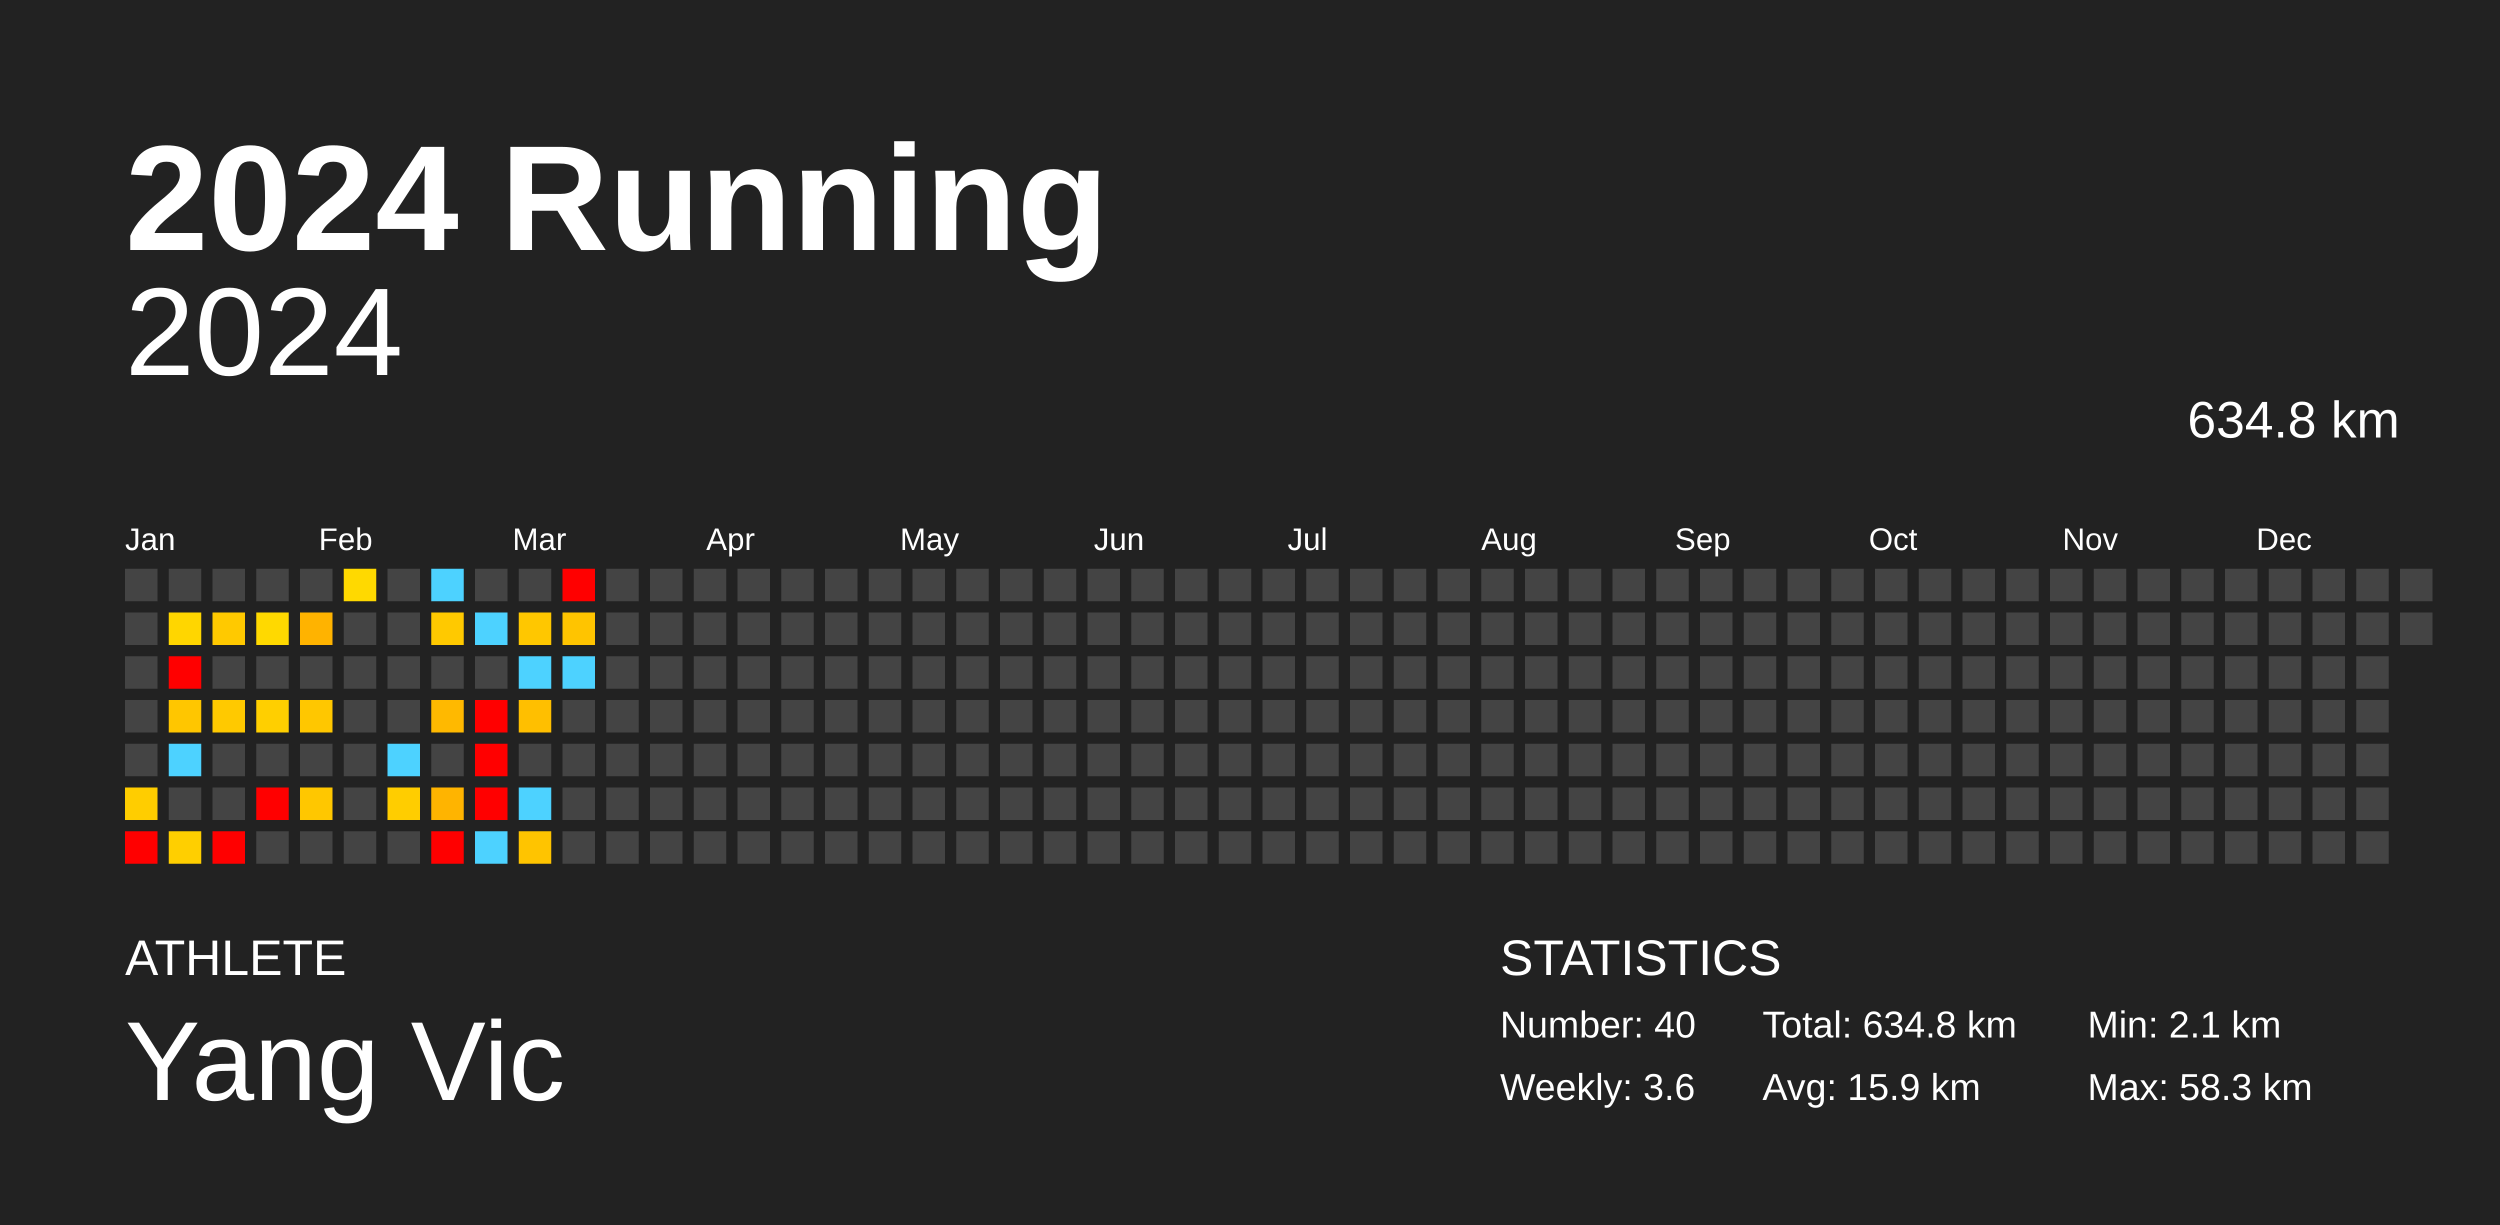
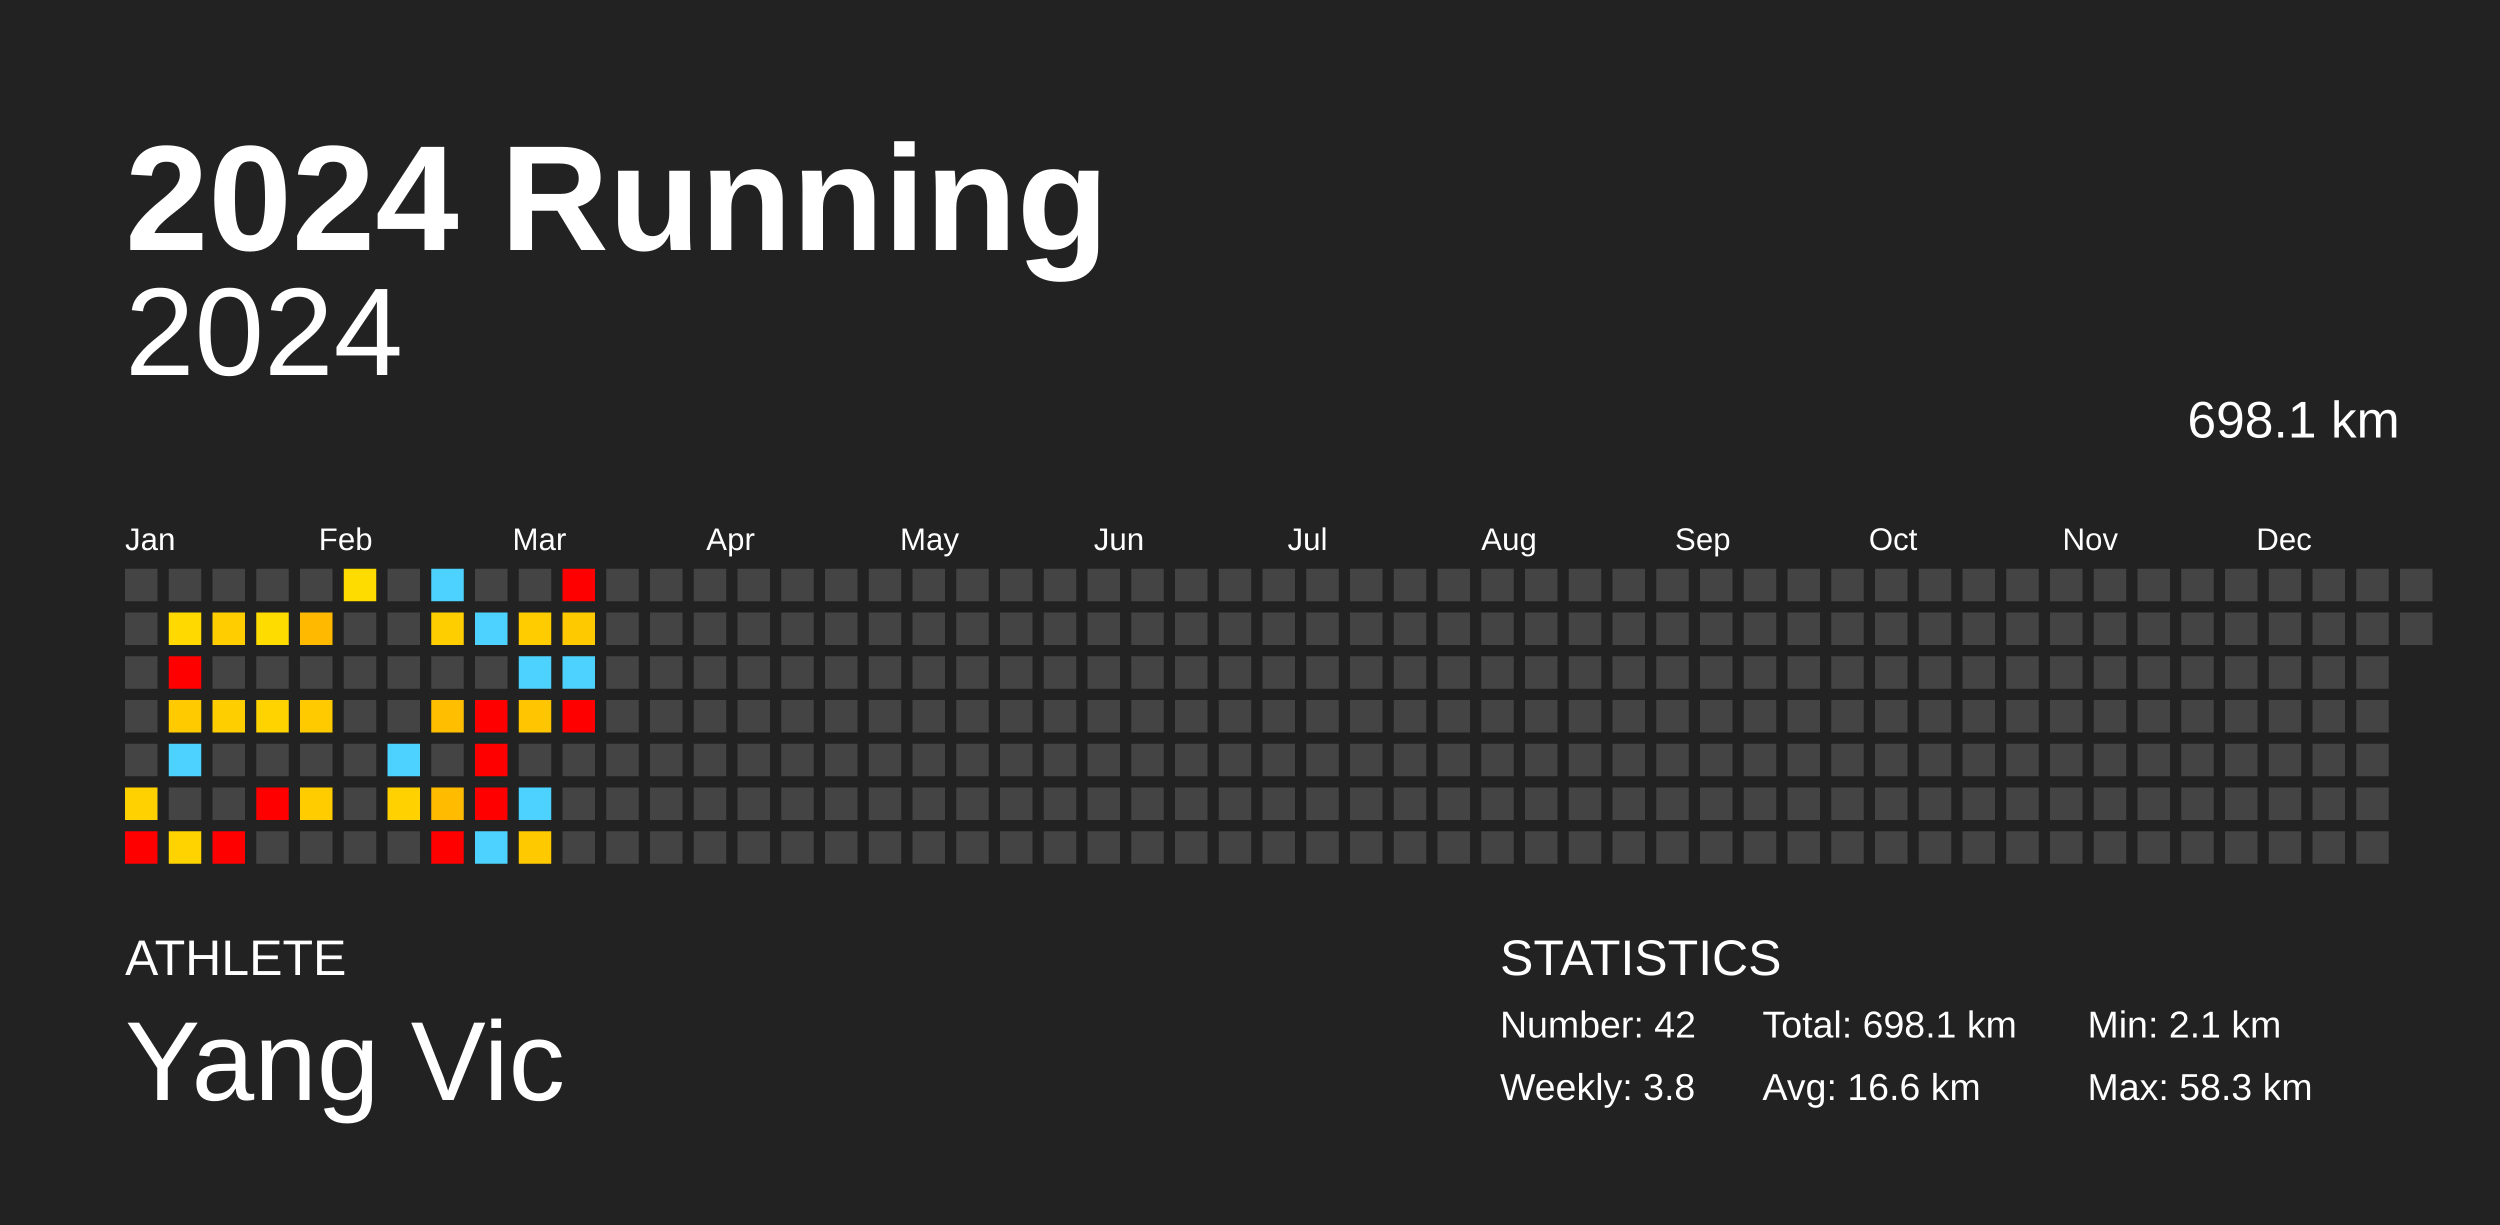
<svg xmlns="http://www.w3.org/2000/svg" baseProfile="full" height="98mm" version="1.1" viewBox="0,0,200,98" width="200mm">
  <defs />
  <rect fill="#222222" height="98" width="200" x="0" y="0" />
  <text fill="#FFFFFF" style="font-size:12px; font-family:Arial; font-weight:bold;" x="10" y="20">2024 Running</text>
  <text fill="#FFFFFF" style="font-size:4px; font-family:Arial" x="10" y="78">ATHLETE</text>
  <text fill="#FFFFFF" style="font-size:9px; font-family:Arial" x="10" y="88">Yang Vic</text>
  <text fill="#FFFFFF" style="font-size:4px; font-family:Arial" x="120" y="78">STATISTICS</text>
-   <text fill="#FFFFFF" style="font-size:3px; font-family:Arial" x="120" y="83">Number: 40</text>
-   <text fill="#FFFFFF" style="font-size:3px; font-family:Arial" x="120" y="88">Weekly: 3.6</text>
-   <text fill="#FFFFFF" style="font-size:3px; font-family:Arial" x="141" y="83">Total: 634.8 km</text>
-   <text fill="#FFFFFF" style="font-size:3px; font-family:Arial" x="141" y="88">Avg: 15.9 km</text>
+   <text fill="#FFFFFF" style="font-size:3px; font-family:Arial" x="120" y="83">Number: 42</text>
+   <text fill="#FFFFFF" style="font-size:3px; font-family:Arial" x="120" y="88">Weekly: 3.8</text>
+   <text fill="#FFFFFF" style="font-size:3px; font-family:Arial" x="141" y="83">Total: 698.1 km</text>
+   <text fill="#FFFFFF" style="font-size:3px; font-family:Arial" x="141" y="88">Avg: 16.6 km</text>
  <text fill="#FFFFFF" style="font-size:3px; font-family:Arial" x="167" y="83">Min: 2.1 km</text>
  <text fill="#FFFFFF" style="font-size:3px; font-family:Arial" x="167" y="88">Max: 58.3 km</text>
  <text alignment-baseline="hanging" fill="#FFFFFF" style="font-size:10.0px; font-family:Arial;" x="10" y="30">2024</text>
-   <text alignment-baseline="hanging" fill="#FFFFFF" style="font-size:4.125px; font-family:Arial;" x="175" y="35">634.8 km</text>
+   <text alignment-baseline="hanging" fill="#FFFFFF" style="font-size:4.125px; font-family:Arial;" x="175" y="35">698.1 km</text>
  <text fill="#FFFFFF" style="font-size:2.5px; font-family:Arial" x="10.0" y="44">Jan</text>
  <text fill="#FFFFFF" style="font-size:2.5px; font-family:Arial" x="25.5" y="44">Feb</text>
  <text fill="#FFFFFF" style="font-size:2.5px; font-family:Arial" x="41.0" y="44">Mar</text>
  <text fill="#FFFFFF" style="font-size:2.5px; font-family:Arial" x="56.5" y="44">Apr</text>
  <text fill="#FFFFFF" style="font-size:2.5px; font-family:Arial" x="72.0" y="44">May</text>
  <text fill="#FFFFFF" style="font-size:2.5px; font-family:Arial" x="87.5" y="44">Jun</text>
  <text fill="#FFFFFF" style="font-size:2.5px; font-family:Arial" x="103.0" y="44">Jul</text>
  <text fill="#FFFFFF" style="font-size:2.5px; font-family:Arial" x="118.5" y="44">Aug</text>
  <text fill="#FFFFFF" style="font-size:2.5px; font-family:Arial" x="134.0" y="44">Sep</text>
  <text fill="#FFFFFF" style="font-size:2.5px; font-family:Arial" x="149.5" y="44">Oct</text>
  <text fill="#FFFFFF" style="font-size:2.5px; font-family:Arial" x="165.0" y="44">Nov</text>
  <text fill="#FFFFFF" style="font-size:2.5px; font-family:Arial" x="180.5" y="44">Dec</text>
  <rect fill="#444444" height="2.6" width="2.6" x="10.0" y="45.5" />
  <rect fill="#444444" height="2.6" width="2.6" x="10.0" y="49.0" />
  <rect fill="#444444" height="2.6" width="2.6" x="10.0" y="52.5" />
  <rect fill="#444444" height="2.6" width="2.6" x="10.0" y="56.0" />
  <rect fill="#444444" height="2.6" width="2.6" x="10.0" y="59.5" />
-   <rect fill="#ffcd00" height="2.6" width="2.6" x="10.0" y="63.0" />
+   <rect fill="#ffd100" height="2.6" width="2.6" x="10.0" y="63.0" />
  <rect fill="red" height="2.6" width="2.6" x="10.0" y="66.5" />
  <rect fill="#444444" height="2.6" width="2.6" x="13.5" y="45.5" />
-   <rect fill="#ffd600" height="2.6" width="2.6" x="13.5" y="49.0" />
+   <rect fill="#ffd900" height="2.6" width="2.6" x="13.5" y="49.0" />
  <rect fill="red" height="2.6" width="2.6" x="13.5" y="52.5" />
-   <rect fill="#ffc600" height="2.6" width="2.6" x="13.5" y="56.0" />
+   <rect fill="#ffcb00" height="2.6" width="2.6" x="13.5" y="56.0" />
  <rect fill="#4dd2ff" height="2.6" width="2.6" x="13.5" y="59.5" />
  <rect fill="#444444" height="2.6" width="2.6" x="13.5" y="63.0" />
-   <rect fill="#ffcf00" height="2.6" width="2.6" x="13.5" y="66.5" />
+   <rect fill="#ffd300" height="2.6" width="2.6" x="13.5" y="66.5" />
  <rect fill="#444444" height="2.6" width="2.6" x="17.0" y="45.5" />
-   <rect fill="#ffc900" height="2.6" width="2.6" x="17.0" y="49.0" />
+   <rect fill="#ffcd00" height="2.6" width="2.6" x="17.0" y="49.0" />
  <rect fill="#444444" height="2.6" width="2.6" x="17.0" y="52.5" />
-   <rect fill="#ffc900" height="2.6" width="2.6" x="17.0" y="56.0" />
+   <rect fill="#ffce00" height="2.6" width="2.6" x="17.0" y="56.0" />
  <rect fill="#444444" height="2.6" width="2.6" x="17.0" y="59.5" />
  <rect fill="#444444" height="2.6" width="2.6" x="17.0" y="63.0" />
  <rect fill="red" height="2.6" width="2.6" x="17.0" y="66.5" />
  <rect fill="#444444" height="2.6" width="2.6" x="20.5" y="45.5" />
-   <rect fill="#ffd900" height="2.6" width="2.6" x="20.5" y="49.0" />
+   <rect fill="#ffdc00" height="2.6" width="2.6" x="20.5" y="49.0" />
  <rect fill="#444444" height="2.6" width="2.6" x="20.5" y="52.5" />
-   <rect fill="#ffcf00" height="2.6" width="2.6" x="20.5" y="56.0" />
+   <rect fill="#ffd300" height="2.6" width="2.6" x="20.5" y="56.0" />
  <rect fill="#444444" height="2.6" width="2.6" x="20.5" y="59.5" />
  <rect fill="red" height="2.6" width="2.6" x="20.5" y="63.0" />
  <rect fill="#444444" height="2.6" width="2.6" x="20.5" y="66.5" />
  <rect fill="#444444" height="2.6" width="2.6" x="24.0" y="45.5" />
-   <rect fill="#ffb300" height="2.6" width="2.6" x="24.0" y="49.0" />
+   <rect fill="#ffba00" height="2.6" width="2.6" x="24.0" y="49.0" />
  <rect fill="#444444" height="2.6" width="2.6" x="24.0" y="52.5" />
-   <rect fill="#ffc700" height="2.6" width="2.6" x="24.0" y="56.0" />
+   <rect fill="#ffcb00" height="2.6" width="2.6" x="24.0" y="56.0" />
  <rect fill="#444444" height="2.6" width="2.6" x="24.0" y="59.5" />
-   <rect fill="#ffc700" height="2.6" width="2.6" x="24.0" y="63.0" />
+   <rect fill="#ffcc00" height="2.6" width="2.6" x="24.0" y="63.0" />
  <rect fill="#444444" height="2.6" width="2.6" x="24.0" y="66.5" />
-   <rect fill="#ffd900" height="2.6" width="2.6" x="27.5" y="45.5" />
+   <rect fill="#ffdc00" height="2.6" width="2.6" x="27.5" y="45.5" />
  <rect fill="#444444" height="2.6" width="2.6" x="27.5" y="49.0" />
  <rect fill="#444444" height="2.6" width="2.6" x="27.5" y="52.5" />
  <rect fill="#444444" height="2.6" width="2.6" x="27.5" y="56.0" />
  <rect fill="#444444" height="2.6" width="2.6" x="27.5" y="59.5" />
  <rect fill="#444444" height="2.6" width="2.6" x="27.5" y="63.0" />
  <rect fill="#444444" height="2.6" width="2.6" x="27.5" y="66.5" />
  <rect fill="#444444" height="2.6" width="2.6" x="31.0" y="45.5" />
  <rect fill="#444444" height="2.6" width="2.6" x="31.0" y="49.0" />
  <rect fill="#444444" height="2.6" width="2.6" x="31.0" y="52.5" />
  <rect fill="#444444" height="2.6" width="2.6" x="31.0" y="56.0" />
  <rect fill="#4dd2ff" height="2.6" width="2.6" x="31.0" y="59.5" />
-   <rect fill="#ffcd00" height="2.6" width="2.6" x="31.0" y="63.0" />
+   <rect fill="#ffd100" height="2.6" width="2.6" x="31.0" y="63.0" />
  <rect fill="#444444" height="2.6" width="2.6" x="31.0" y="66.5" />
  <rect fill="#4dd2ff" height="2.6" width="2.6" x="34.5" y="45.5" />
-   <rect fill="#ffc900" height="2.6" width="2.6" x="34.5" y="49.0" />
+   <rect fill="#ffce00" height="2.6" width="2.6" x="34.5" y="49.0" />
  <rect fill="#444444" height="2.6" width="2.6" x="34.5" y="52.5" />
-   <rect fill="#ffb900" height="2.6" width="2.6" x="34.5" y="56.0" />
+   <rect fill="#ffbf00" height="2.6" width="2.6" x="34.5" y="56.0" />
  <rect fill="#444444" height="2.6" width="2.6" x="34.5" y="59.5" />
-   <rect fill="#ffb400" height="2.6" width="2.6" x="34.5" y="63.0" />
+   <rect fill="#ffbb00" height="2.6" width="2.6" x="34.5" y="63.0" />
  <rect fill="red" height="2.6" width="2.6" x="34.5" y="66.5" />
  <rect fill="#444444" height="2.6" width="2.6" x="38.0" y="45.5" />
  <rect fill="#4dd2ff" height="2.6" width="2.6" x="38.0" y="49.0" />
  <rect fill="#444444" height="2.6" width="2.6" x="38.0" y="52.5" />
  <rect fill="red" height="2.6" width="2.6" x="38.0" y="56.0" />
  <rect fill="red" height="2.6" width="2.6" x="38.0" y="59.5" />
  <rect fill="red" height="2.6" width="2.6" x="38.0" y="63.0" />
  <rect fill="#4dd2ff" height="2.6" width="2.6" x="38.0" y="66.5" />
  <rect fill="#444444" height="2.6" width="2.6" x="41.5" y="45.5" />
-   <rect fill="#ffc700" height="2.6" width="2.6" x="41.5" y="49.0" />
+   <rect fill="#ffcc00" height="2.6" width="2.6" x="41.5" y="49.0" />
  <rect fill="#4dd2ff" height="2.6" width="2.6" x="41.5" y="52.5" />
-   <rect fill="#ffbf00" height="2.6" width="2.6" x="41.5" y="56.0" />
+   <rect fill="#ffc500" height="2.6" width="2.6" x="41.5" y="56.0" />
  <rect fill="#444444" height="2.6" width="2.6" x="41.5" y="59.5" />
  <rect fill="#4dd2ff" height="2.6" width="2.6" x="41.5" y="63.0" />
-   <rect fill="#ffc400" height="2.6" width="2.6" x="41.5" y="66.5" />
+   <rect fill="#ffc900" height="2.6" width="2.6" x="41.5" y="66.5" />
  <rect fill="red" height="2.6" width="2.6" x="45.0" y="45.5" />
-   <rect fill="#ffc400" height="2.6" width="2.6" x="45.0" y="49.0" />
+   <rect fill="#ffc900" height="2.6" width="2.6" x="45.0" y="49.0" />
  <rect fill="#4dd2ff" height="2.6" width="2.6" x="45.0" y="52.5" />
-   <rect fill="#444444" height="2.6" width="2.6" x="45.0" y="56.0" />
+   <rect fill="red" height="2.6" width="2.6" x="45.0" y="56.0" />
  <rect fill="#444444" height="2.6" width="2.6" x="45.0" y="59.5" />
  <rect fill="#444444" height="2.6" width="2.6" x="45.0" y="63.0" />
  <rect fill="#444444" height="2.6" width="2.6" x="45.0" y="66.5" />
  <rect fill="#444444" height="2.6" width="2.6" x="48.5" y="45.5" />
  <rect fill="#444444" height="2.6" width="2.6" x="48.5" y="49.0" />
  <rect fill="#444444" height="2.6" width="2.6" x="48.5" y="52.5" />
  <rect fill="#444444" height="2.6" width="2.6" x="48.5" y="56.0" />
  <rect fill="#444444" height="2.6" width="2.6" x="48.5" y="59.5" />
  <rect fill="#444444" height="2.6" width="2.6" x="48.5" y="63.0" />
  <rect fill="#444444" height="2.6" width="2.6" x="48.5" y="66.5" />
  <rect fill="#444444" height="2.6" width="2.6" x="52.0" y="45.5" />
  <rect fill="#444444" height="2.6" width="2.6" x="52.0" y="49.0" />
  <rect fill="#444444" height="2.6" width="2.6" x="52.0" y="52.5" />
  <rect fill="#444444" height="2.6" width="2.6" x="52.0" y="56.0" />
  <rect fill="#444444" height="2.6" width="2.6" x="52.0" y="59.5" />
  <rect fill="#444444" height="2.6" width="2.6" x="52.0" y="63.0" />
  <rect fill="#444444" height="2.6" width="2.6" x="52.0" y="66.5" />
  <rect fill="#444444" height="2.6" width="2.6" x="55.5" y="45.5" />
  <rect fill="#444444" height="2.6" width="2.6" x="55.5" y="49.0" />
  <rect fill="#444444" height="2.6" width="2.6" x="55.5" y="52.5" />
  <rect fill="#444444" height="2.6" width="2.6" x="55.5" y="56.0" />
  <rect fill="#444444" height="2.6" width="2.6" x="55.5" y="59.5" />
  <rect fill="#444444" height="2.6" width="2.6" x="55.5" y="63.0" />
  <rect fill="#444444" height="2.6" width="2.6" x="55.5" y="66.5" />
  <rect fill="#444444" height="2.6" width="2.6" x="59.0" y="45.5" />
  <rect fill="#444444" height="2.6" width="2.6" x="59.0" y="49.0" />
  <rect fill="#444444" height="2.6" width="2.6" x="59.0" y="52.5" />
  <rect fill="#444444" height="2.6" width="2.6" x="59.0" y="56.0" />
  <rect fill="#444444" height="2.6" width="2.6" x="59.0" y="59.5" />
  <rect fill="#444444" height="2.6" width="2.6" x="59.0" y="63.0" />
  <rect fill="#444444" height="2.6" width="2.6" x="59.0" y="66.5" />
  <rect fill="#444444" height="2.6" width="2.6" x="62.5" y="45.5" />
  <rect fill="#444444" height="2.6" width="2.6" x="62.5" y="49.0" />
  <rect fill="#444444" height="2.6" width="2.6" x="62.5" y="52.5" />
  <rect fill="#444444" height="2.6" width="2.6" x="62.5" y="56.0" />
  <rect fill="#444444" height="2.6" width="2.6" x="62.5" y="59.5" />
  <rect fill="#444444" height="2.6" width="2.6" x="62.5" y="63.0" />
  <rect fill="#444444" height="2.6" width="2.6" x="62.5" y="66.5" />
  <rect fill="#444444" height="2.6" width="2.6" x="66.0" y="45.5" />
  <rect fill="#444444" height="2.6" width="2.6" x="66.0" y="49.0" />
  <rect fill="#444444" height="2.6" width="2.6" x="66.0" y="52.5" />
  <rect fill="#444444" height="2.6" width="2.6" x="66.0" y="56.0" />
  <rect fill="#444444" height="2.6" width="2.6" x="66.0" y="59.5" />
  <rect fill="#444444" height="2.6" width="2.6" x="66.0" y="63.0" />
  <rect fill="#444444" height="2.6" width="2.6" x="66.0" y="66.5" />
  <rect fill="#444444" height="2.6" width="2.6" x="69.5" y="45.5" />
  <rect fill="#444444" height="2.6" width="2.6" x="69.5" y="49.0" />
  <rect fill="#444444" height="2.6" width="2.6" x="69.5" y="52.5" />
  <rect fill="#444444" height="2.6" width="2.6" x="69.5" y="56.0" />
  <rect fill="#444444" height="2.6" width="2.6" x="69.5" y="59.5" />
  <rect fill="#444444" height="2.6" width="2.6" x="69.5" y="63.0" />
  <rect fill="#444444" height="2.6" width="2.6" x="69.5" y="66.5" />
  <rect fill="#444444" height="2.6" width="2.6" x="73.0" y="45.5" />
  <rect fill="#444444" height="2.6" width="2.6" x="73.0" y="49.0" />
  <rect fill="#444444" height="2.6" width="2.6" x="73.0" y="52.5" />
  <rect fill="#444444" height="2.6" width="2.6" x="73.0" y="56.0" />
  <rect fill="#444444" height="2.6" width="2.6" x="73.0" y="59.5" />
  <rect fill="#444444" height="2.6" width="2.6" x="73.0" y="63.0" />
  <rect fill="#444444" height="2.6" width="2.6" x="73.0" y="66.5" />
  <rect fill="#444444" height="2.6" width="2.6" x="76.5" y="45.5" />
  <rect fill="#444444" height="2.6" width="2.6" x="76.5" y="49.0" />
  <rect fill="#444444" height="2.6" width="2.6" x="76.5" y="52.5" />
  <rect fill="#444444" height="2.6" width="2.6" x="76.5" y="56.0" />
  <rect fill="#444444" height="2.6" width="2.6" x="76.5" y="59.5" />
  <rect fill="#444444" height="2.6" width="2.6" x="76.5" y="63.0" />
  <rect fill="#444444" height="2.6" width="2.6" x="76.5" y="66.5" />
  <rect fill="#444444" height="2.6" width="2.6" x="80.0" y="45.5" />
  <rect fill="#444444" height="2.6" width="2.6" x="80.0" y="49.0" />
  <rect fill="#444444" height="2.6" width="2.6" x="80.0" y="52.5" />
  <rect fill="#444444" height="2.6" width="2.6" x="80.0" y="56.0" />
  <rect fill="#444444" height="2.6" width="2.6" x="80.0" y="59.5" />
  <rect fill="#444444" height="2.6" width="2.6" x="80.0" y="63.0" />
  <rect fill="#444444" height="2.6" width="2.6" x="80.0" y="66.5" />
  <rect fill="#444444" height="2.6" width="2.6" x="83.5" y="45.5" />
  <rect fill="#444444" height="2.6" width="2.6" x="83.5" y="49.0" />
  <rect fill="#444444" height="2.6" width="2.6" x="83.5" y="52.5" />
  <rect fill="#444444" height="2.6" width="2.6" x="83.5" y="56.0" />
  <rect fill="#444444" height="2.6" width="2.6" x="83.5" y="59.5" />
  <rect fill="#444444" height="2.6" width="2.6" x="83.5" y="63.0" />
  <rect fill="#444444" height="2.6" width="2.6" x="83.5" y="66.5" />
  <rect fill="#444444" height="2.6" width="2.6" x="87.0" y="45.5" />
  <rect fill="#444444" height="2.6" width="2.6" x="87.0" y="49.0" />
  <rect fill="#444444" height="2.6" width="2.6" x="87.0" y="52.5" />
  <rect fill="#444444" height="2.6" width="2.6" x="87.0" y="56.0" />
  <rect fill="#444444" height="2.6" width="2.6" x="87.0" y="59.5" />
  <rect fill="#444444" height="2.6" width="2.6" x="87.0" y="63.0" />
  <rect fill="#444444" height="2.6" width="2.6" x="87.0" y="66.5" />
  <rect fill="#444444" height="2.6" width="2.6" x="90.5" y="45.5" />
  <rect fill="#444444" height="2.6" width="2.6" x="90.5" y="49.0" />
  <rect fill="#444444" height="2.6" width="2.6" x="90.5" y="52.5" />
  <rect fill="#444444" height="2.6" width="2.6" x="90.5" y="56.0" />
  <rect fill="#444444" height="2.6" width="2.6" x="90.5" y="59.5" />
  <rect fill="#444444" height="2.6" width="2.6" x="90.5" y="63.0" />
  <rect fill="#444444" height="2.6" width="2.6" x="90.5" y="66.5" />
  <rect fill="#444444" height="2.6" width="2.6" x="94.0" y="45.5" />
  <rect fill="#444444" height="2.6" width="2.6" x="94.0" y="49.0" />
  <rect fill="#444444" height="2.6" width="2.6" x="94.0" y="52.5" />
  <rect fill="#444444" height="2.6" width="2.6" x="94.0" y="56.0" />
  <rect fill="#444444" height="2.6" width="2.6" x="94.0" y="59.5" />
  <rect fill="#444444" height="2.6" width="2.6" x="94.0" y="63.0" />
  <rect fill="#444444" height="2.6" width="2.6" x="94.0" y="66.5" />
  <rect fill="#444444" height="2.6" width="2.6" x="97.5" y="45.5" />
  <rect fill="#444444" height="2.6" width="2.6" x="97.5" y="49.0" />
  <rect fill="#444444" height="2.6" width="2.6" x="97.5" y="52.5" />
  <rect fill="#444444" height="2.6" width="2.6" x="97.5" y="56.0" />
  <rect fill="#444444" height="2.6" width="2.6" x="97.5" y="59.5" />
  <rect fill="#444444" height="2.6" width="2.6" x="97.5" y="63.0" />
  <rect fill="#444444" height="2.6" width="2.6" x="97.5" y="66.5" />
  <rect fill="#444444" height="2.6" width="2.6" x="101.0" y="45.5" />
  <rect fill="#444444" height="2.6" width="2.6" x="101.0" y="49.0" />
  <rect fill="#444444" height="2.6" width="2.6" x="101.0" y="52.5" />
  <rect fill="#444444" height="2.6" width="2.6" x="101.0" y="56.0" />
  <rect fill="#444444" height="2.6" width="2.6" x="101.0" y="59.5" />
  <rect fill="#444444" height="2.6" width="2.6" x="101.0" y="63.0" />
  <rect fill="#444444" height="2.6" width="2.6" x="101.0" y="66.5" />
  <rect fill="#444444" height="2.6" width="2.6" x="104.5" y="45.5" />
  <rect fill="#444444" height="2.6" width="2.6" x="104.5" y="49.0" />
  <rect fill="#444444" height="2.6" width="2.6" x="104.5" y="52.5" />
  <rect fill="#444444" height="2.6" width="2.6" x="104.5" y="56.0" />
  <rect fill="#444444" height="2.6" width="2.6" x="104.5" y="59.5" />
  <rect fill="#444444" height="2.6" width="2.6" x="104.5" y="63.0" />
  <rect fill="#444444" height="2.6" width="2.6" x="104.5" y="66.5" />
  <rect fill="#444444" height="2.6" width="2.6" x="108.0" y="45.5" />
  <rect fill="#444444" height="2.6" width="2.6" x="108.0" y="49.0" />
  <rect fill="#444444" height="2.6" width="2.6" x="108.0" y="52.5" />
  <rect fill="#444444" height="2.6" width="2.6" x="108.0" y="56.0" />
  <rect fill="#444444" height="2.6" width="2.6" x="108.0" y="59.5" />
  <rect fill="#444444" height="2.6" width="2.6" x="108.0" y="63.0" />
  <rect fill="#444444" height="2.6" width="2.6" x="108.0" y="66.5" />
  <rect fill="#444444" height="2.6" width="2.6" x="111.5" y="45.5" />
  <rect fill="#444444" height="2.6" width="2.6" x="111.5" y="49.0" />
  <rect fill="#444444" height="2.6" width="2.6" x="111.5" y="52.5" />
  <rect fill="#444444" height="2.6" width="2.6" x="111.5" y="56.0" />
  <rect fill="#444444" height="2.6" width="2.6" x="111.5" y="59.5" />
  <rect fill="#444444" height="2.6" width="2.6" x="111.5" y="63.0" />
  <rect fill="#444444" height="2.6" width="2.6" x="111.5" y="66.5" />
  <rect fill="#444444" height="2.6" width="2.6" x="115.0" y="45.5" />
  <rect fill="#444444" height="2.6" width="2.6" x="115.0" y="49.0" />
  <rect fill="#444444" height="2.6" width="2.6" x="115.0" y="52.5" />
  <rect fill="#444444" height="2.6" width="2.6" x="115.0" y="56.0" />
  <rect fill="#444444" height="2.6" width="2.6" x="115.0" y="59.5" />
  <rect fill="#444444" height="2.6" width="2.6" x="115.0" y="63.0" />
  <rect fill="#444444" height="2.6" width="2.6" x="115.0" y="66.5" />
  <rect fill="#444444" height="2.6" width="2.6" x="118.5" y="45.5" />
  <rect fill="#444444" height="2.6" width="2.6" x="118.5" y="49.0" />
  <rect fill="#444444" height="2.6" width="2.6" x="118.5" y="52.5" />
  <rect fill="#444444" height="2.6" width="2.6" x="118.5" y="56.0" />
  <rect fill="#444444" height="2.6" width="2.6" x="118.5" y="59.5" />
  <rect fill="#444444" height="2.6" width="2.6" x="118.5" y="63.0" />
  <rect fill="#444444" height="2.6" width="2.6" x="118.5" y="66.5" />
  <rect fill="#444444" height="2.6" width="2.6" x="122.0" y="45.5" />
  <rect fill="#444444" height="2.6" width="2.6" x="122.0" y="49.0" />
  <rect fill="#444444" height="2.6" width="2.6" x="122.0" y="52.5" />
  <rect fill="#444444" height="2.6" width="2.6" x="122.0" y="56.0" />
  <rect fill="#444444" height="2.6" width="2.6" x="122.0" y="59.5" />
  <rect fill="#444444" height="2.6" width="2.6" x="122.0" y="63.0" />
  <rect fill="#444444" height="2.6" width="2.6" x="122.0" y="66.5" />
  <rect fill="#444444" height="2.6" width="2.6" x="125.5" y="45.5" />
  <rect fill="#444444" height="2.6" width="2.6" x="125.5" y="49.0" />
  <rect fill="#444444" height="2.6" width="2.6" x="125.5" y="52.5" />
  <rect fill="#444444" height="2.6" width="2.6" x="125.5" y="56.0" />
  <rect fill="#444444" height="2.6" width="2.6" x="125.5" y="59.5" />
  <rect fill="#444444" height="2.6" width="2.6" x="125.5" y="63.0" />
  <rect fill="#444444" height="2.6" width="2.6" x="125.5" y="66.5" />
  <rect fill="#444444" height="2.6" width="2.6" x="129.0" y="45.5" />
  <rect fill="#444444" height="2.6" width="2.6" x="129.0" y="49.0" />
  <rect fill="#444444" height="2.6" width="2.6" x="129.0" y="52.5" />
  <rect fill="#444444" height="2.6" width="2.6" x="129.0" y="56.0" />
  <rect fill="#444444" height="2.6" width="2.6" x="129.0" y="59.5" />
  <rect fill="#444444" height="2.6" width="2.6" x="129.0" y="63.0" />
  <rect fill="#444444" height="2.6" width="2.6" x="129.0" y="66.5" />
  <rect fill="#444444" height="2.6" width="2.6" x="132.5" y="45.5" />
  <rect fill="#444444" height="2.6" width="2.6" x="132.5" y="49.0" />
  <rect fill="#444444" height="2.6" width="2.6" x="132.5" y="52.5" />
  <rect fill="#444444" height="2.6" width="2.6" x="132.5" y="56.0" />
  <rect fill="#444444" height="2.6" width="2.6" x="132.5" y="59.5" />
  <rect fill="#444444" height="2.6" width="2.6" x="132.5" y="63.0" />
  <rect fill="#444444" height="2.6" width="2.6" x="132.5" y="66.5" />
  <rect fill="#444444" height="2.6" width="2.6" x="136.0" y="45.5" />
  <rect fill="#444444" height="2.6" width="2.6" x="136.0" y="49.0" />
  <rect fill="#444444" height="2.6" width="2.6" x="136.0" y="52.5" />
  <rect fill="#444444" height="2.6" width="2.6" x="136.0" y="56.0" />
  <rect fill="#444444" height="2.6" width="2.6" x="136.0" y="59.5" />
  <rect fill="#444444" height="2.6" width="2.6" x="136.0" y="63.0" />
  <rect fill="#444444" height="2.6" width="2.6" x="136.0" y="66.5" />
  <rect fill="#444444" height="2.6" width="2.6" x="139.5" y="45.5" />
  <rect fill="#444444" height="2.6" width="2.6" x="139.5" y="49.0" />
  <rect fill="#444444" height="2.6" width="2.6" x="139.5" y="52.5" />
  <rect fill="#444444" height="2.6" width="2.6" x="139.5" y="56.0" />
  <rect fill="#444444" height="2.6" width="2.6" x="139.5" y="59.5" />
  <rect fill="#444444" height="2.6" width="2.6" x="139.5" y="63.0" />
  <rect fill="#444444" height="2.6" width="2.6" x="139.5" y="66.5" />
  <rect fill="#444444" height="2.6" width="2.6" x="143.0" y="45.5" />
  <rect fill="#444444" height="2.6" width="2.6" x="143.0" y="49.0" />
  <rect fill="#444444" height="2.6" width="2.6" x="143.0" y="52.5" />
  <rect fill="#444444" height="2.6" width="2.6" x="143.0" y="56.0" />
  <rect fill="#444444" height="2.6" width="2.6" x="143.0" y="59.5" />
  <rect fill="#444444" height="2.6" width="2.6" x="143.0" y="63.0" />
  <rect fill="#444444" height="2.6" width="2.6" x="143.0" y="66.5" />
  <rect fill="#444444" height="2.6" width="2.6" x="146.5" y="45.5" />
  <rect fill="#444444" height="2.6" width="2.6" x="146.5" y="49.0" />
  <rect fill="#444444" height="2.6" width="2.6" x="146.5" y="52.5" />
  <rect fill="#444444" height="2.6" width="2.6" x="146.5" y="56.0" />
  <rect fill="#444444" height="2.6" width="2.6" x="146.5" y="59.5" />
  <rect fill="#444444" height="2.6" width="2.6" x="146.5" y="63.0" />
  <rect fill="#444444" height="2.6" width="2.6" x="146.5" y="66.5" />
  <rect fill="#444444" height="2.6" width="2.6" x="150.0" y="45.5" />
  <rect fill="#444444" height="2.6" width="2.6" x="150.0" y="49.0" />
  <rect fill="#444444" height="2.6" width="2.6" x="150.0" y="52.5" />
  <rect fill="#444444" height="2.6" width="2.6" x="150.0" y="56.0" />
  <rect fill="#444444" height="2.6" width="2.6" x="150.0" y="59.5" />
  <rect fill="#444444" height="2.6" width="2.6" x="150.0" y="63.0" />
  <rect fill="#444444" height="2.6" width="2.6" x="150.0" y="66.5" />
  <rect fill="#444444" height="2.6" width="2.6" x="153.5" y="45.5" />
  <rect fill="#444444" height="2.6" width="2.6" x="153.5" y="49.0" />
  <rect fill="#444444" height="2.6" width="2.6" x="153.5" y="52.5" />
  <rect fill="#444444" height="2.6" width="2.6" x="153.5" y="56.0" />
  <rect fill="#444444" height="2.6" width="2.6" x="153.5" y="59.5" />
  <rect fill="#444444" height="2.6" width="2.6" x="153.5" y="63.0" />
  <rect fill="#444444" height="2.6" width="2.6" x="153.5" y="66.5" />
  <rect fill="#444444" height="2.6" width="2.6" x="157.0" y="45.5" />
  <rect fill="#444444" height="2.6" width="2.6" x="157.0" y="49.0" />
  <rect fill="#444444" height="2.6" width="2.6" x="157.0" y="52.5" />
  <rect fill="#444444" height="2.6" width="2.6" x="157.0" y="56.0" />
  <rect fill="#444444" height="2.6" width="2.6" x="157.0" y="59.5" />
  <rect fill="#444444" height="2.6" width="2.6" x="157.0" y="63.0" />
  <rect fill="#444444" height="2.6" width="2.6" x="157.0" y="66.5" />
  <rect fill="#444444" height="2.6" width="2.6" x="160.5" y="45.5" />
  <rect fill="#444444" height="2.6" width="2.6" x="160.5" y="49.0" />
  <rect fill="#444444" height="2.6" width="2.6" x="160.5" y="52.5" />
  <rect fill="#444444" height="2.6" width="2.6" x="160.5" y="56.0" />
  <rect fill="#444444" height="2.6" width="2.6" x="160.5" y="59.5" />
  <rect fill="#444444" height="2.6" width="2.6" x="160.5" y="63.0" />
  <rect fill="#444444" height="2.6" width="2.6" x="160.5" y="66.5" />
  <rect fill="#444444" height="2.6" width="2.6" x="164.0" y="45.5" />
  <rect fill="#444444" height="2.6" width="2.6" x="164.0" y="49.0" />
  <rect fill="#444444" height="2.6" width="2.6" x="164.0" y="52.5" />
  <rect fill="#444444" height="2.6" width="2.6" x="164.0" y="56.0" />
  <rect fill="#444444" height="2.6" width="2.6" x="164.0" y="59.5" />
  <rect fill="#444444" height="2.6" width="2.6" x="164.0" y="63.0" />
  <rect fill="#444444" height="2.6" width="2.6" x="164.0" y="66.5" />
  <rect fill="#444444" height="2.6" width="2.6" x="167.5" y="45.5" />
  <rect fill="#444444" height="2.6" width="2.6" x="167.5" y="49.0" />
  <rect fill="#444444" height="2.6" width="2.6" x="167.5" y="52.5" />
  <rect fill="#444444" height="2.6" width="2.6" x="167.5" y="56.0" />
  <rect fill="#444444" height="2.6" width="2.6" x="167.5" y="59.5" />
  <rect fill="#444444" height="2.6" width="2.6" x="167.5" y="63.0" />
  <rect fill="#444444" height="2.6" width="2.6" x="167.5" y="66.5" />
  <rect fill="#444444" height="2.6" width="2.6" x="171.0" y="45.5" />
  <rect fill="#444444" height="2.6" width="2.6" x="171.0" y="49.0" />
  <rect fill="#444444" height="2.6" width="2.6" x="171.0" y="52.5" />
  <rect fill="#444444" height="2.6" width="2.6" x="171.0" y="56.0" />
  <rect fill="#444444" height="2.6" width="2.6" x="171.0" y="59.5" />
  <rect fill="#444444" height="2.6" width="2.6" x="171.0" y="63.0" />
  <rect fill="#444444" height="2.6" width="2.6" x="171.0" y="66.5" />
  <rect fill="#444444" height="2.6" width="2.6" x="174.5" y="45.5" />
  <rect fill="#444444" height="2.6" width="2.6" x="174.5" y="49.0" />
  <rect fill="#444444" height="2.6" width="2.6" x="174.5" y="52.5" />
  <rect fill="#444444" height="2.6" width="2.6" x="174.5" y="56.0" />
  <rect fill="#444444" height="2.6" width="2.6" x="174.5" y="59.5" />
  <rect fill="#444444" height="2.6" width="2.6" x="174.5" y="63.0" />
  <rect fill="#444444" height="2.6" width="2.6" x="174.5" y="66.5" />
  <rect fill="#444444" height="2.6" width="2.6" x="178.0" y="45.5" />
  <rect fill="#444444" height="2.6" width="2.6" x="178.0" y="49.0" />
  <rect fill="#444444" height="2.6" width="2.6" x="178.0" y="52.5" />
  <rect fill="#444444" height="2.6" width="2.6" x="178.0" y="56.0" />
  <rect fill="#444444" height="2.6" width="2.6" x="178.0" y="59.5" />
  <rect fill="#444444" height="2.6" width="2.6" x="178.0" y="63.0" />
  <rect fill="#444444" height="2.6" width="2.6" x="178.0" y="66.5" />
  <rect fill="#444444" height="2.6" width="2.6" x="181.5" y="45.5" />
  <rect fill="#444444" height="2.6" width="2.6" x="181.5" y="49.0" />
  <rect fill="#444444" height="2.6" width="2.6" x="181.5" y="52.5" />
  <rect fill="#444444" height="2.6" width="2.6" x="181.5" y="56.0" />
  <rect fill="#444444" height="2.6" width="2.6" x="181.5" y="59.5" />
  <rect fill="#444444" height="2.6" width="2.6" x="181.5" y="63.0" />
  <rect fill="#444444" height="2.6" width="2.6" x="181.5" y="66.5" />
  <rect fill="#444444" height="2.6" width="2.6" x="185.0" y="45.5" />
  <rect fill="#444444" height="2.6" width="2.6" x="185.0" y="49.0" />
  <rect fill="#444444" height="2.6" width="2.6" x="185.0" y="52.5" />
  <rect fill="#444444" height="2.6" width="2.6" x="185.0" y="56.0" />
  <rect fill="#444444" height="2.6" width="2.6" x="185.0" y="59.5" />
  <rect fill="#444444" height="2.6" width="2.6" x="185.0" y="63.0" />
  <rect fill="#444444" height="2.6" width="2.6" x="185.0" y="66.5" />
  <rect fill="#444444" height="2.6" width="2.6" x="188.5" y="45.5" />
  <rect fill="#444444" height="2.6" width="2.6" x="188.5" y="49.0" />
  <rect fill="#444444" height="2.6" width="2.6" x="188.5" y="52.5" />
  <rect fill="#444444" height="2.6" width="2.6" x="188.5" y="56.0" />
  <rect fill="#444444" height="2.6" width="2.6" x="188.5" y="59.5" />
  <rect fill="#444444" height="2.6" width="2.6" x="188.5" y="63.0" />
  <rect fill="#444444" height="2.6" width="2.6" x="188.5" y="66.5" />
  <rect fill="#444444" height="2.6" width="2.6" x="192.0" y="45.5" />
  <rect fill="#444444" height="2.6" width="2.6" x="192.0" y="49.0" />
</svg>
